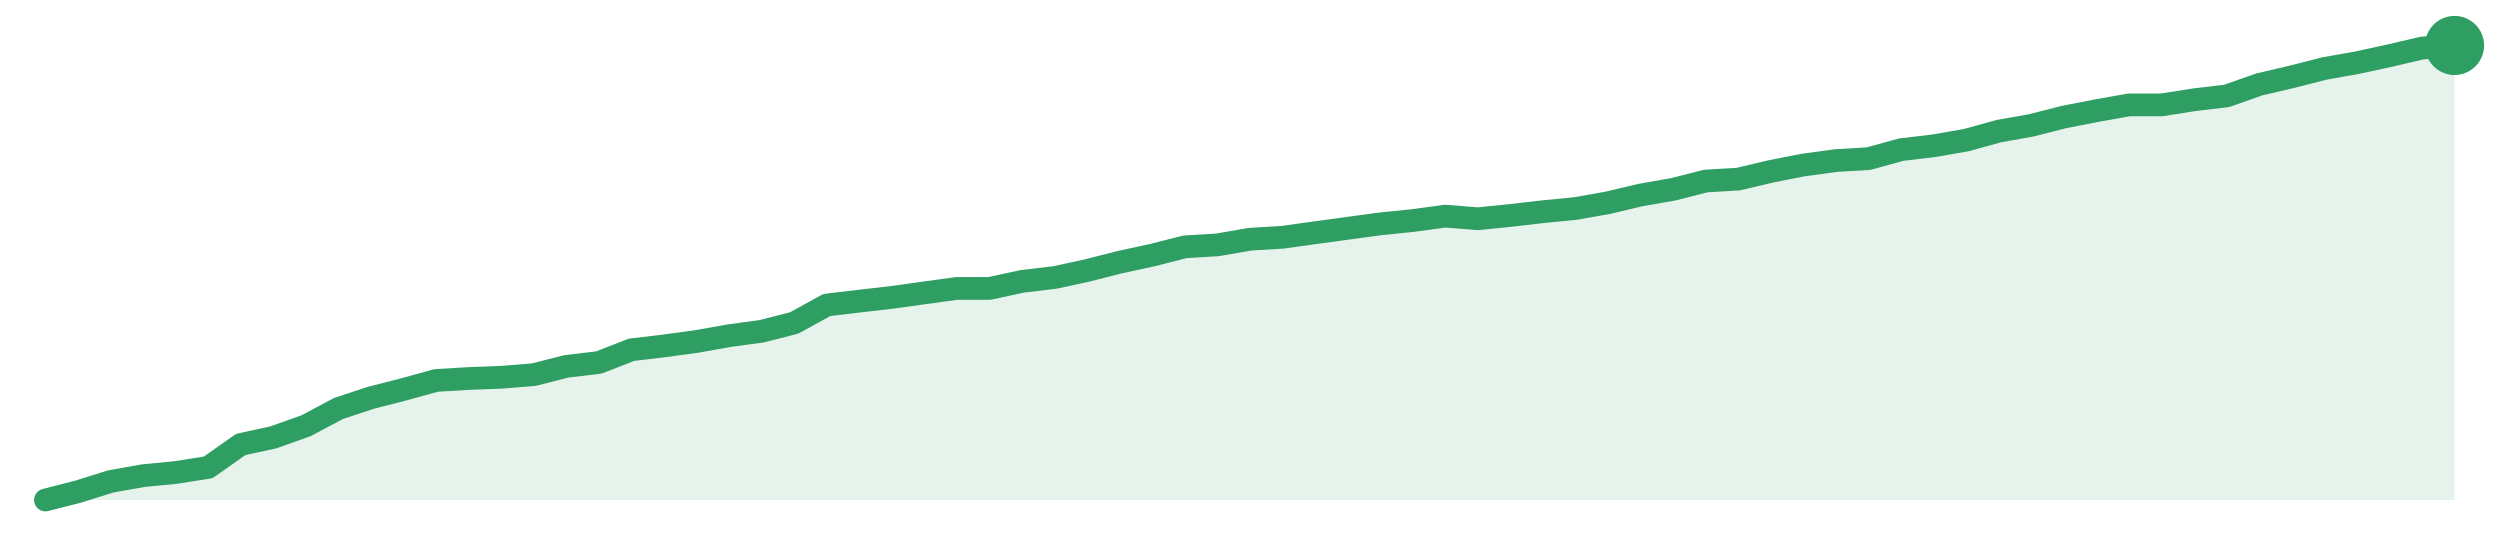
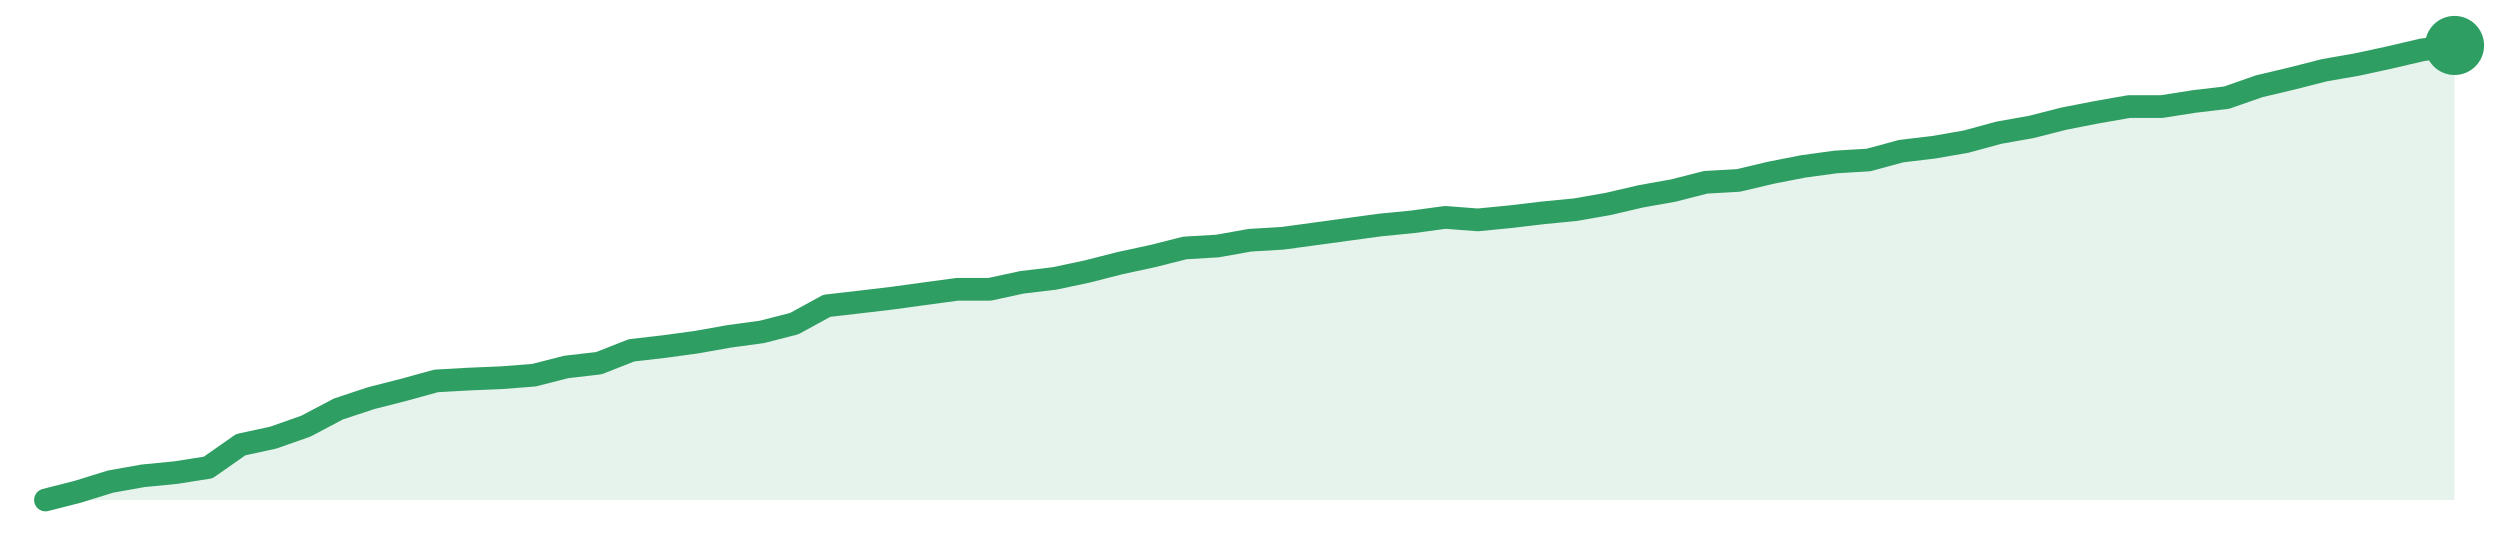
<svg xmlns="http://www.w3.org/2000/svg" width="220" height="48" viewBox="0 0 220 48" role="img" aria-label="trend">
-   <path d="M4.0,44.0 L4.0,44.0 L6.86,43.27 L9.73,42.37 L12.59,41.86 L15.46,41.58 L18.32,41.13 L21.19,39.11 L24.05,38.49 L26.92,37.47 L29.78,35.95 L32.65,35.0 L35.51,34.27 L38.38,33.48 L41.24,33.31 L44.11,33.2 L46.97,32.97 L49.84,32.24 L52.7,31.9 L55.57,30.78 L58.43,30.44 L61.3,30.05 L64.16,29.54 L67.03,29.15 L69.89,28.42 L72.76,26.84 L75.62,26.5 L78.49,26.17 L81.35,25.77 L84.22,25.38 L87.08,25.38 L89.95,24.76 L92.81,24.42 L95.68,23.8 L98.54,23.07 L101.41,22.45 L104.27,21.72 L107.14,21.55 L110.0,21.05 L112.86,20.88 L115.73,20.48 L118.59,20.09 L121.46,19.7 L124.32,19.41 L127.19,19.02 L130.05,19.25 L132.92,18.96 L135.78,18.63 L138.65,18.35 L141.51,17.84 L144.38,17.16 L147.24,16.66 L150.11,15.93 L152.97,15.76 L155.84,15.08 L158.7,14.52 L161.57,14.13 L164.43,13.96 L167.3,13.17 L170.16,12.83 L173.03,12.33 L175.89,11.54 L178.76,11.03 L181.62,10.3 L184.49,9.74 L187.35,9.23 L190.22,9.23 L193.08,8.78 L195.95,8.44 L198.81,7.43 L201.68,6.76 L204.54,6.03 L207.41,5.52 L210.27,4.9 L213.14,4.23 L216.0,4.0 L216.0,44.0 Z" fill="#2f9e631f" />
-   <path d="M4.0,44.0 L6.86,43.27 L9.73,42.37 L12.59,41.86 L15.46,41.58 L18.32,41.13 L21.19,39.11 L24.05,38.49 L26.92,37.47 L29.78,35.95 L32.65,35.0 L35.51,34.27 L38.38,33.48 L41.24,33.31 L44.11,33.2 L46.97,32.97 L49.84,32.24 L52.7,31.9 L55.57,30.78 L58.43,30.44 L61.3,30.05 L64.16,29.54 L67.03,29.15 L69.89,28.42 L72.76,26.84 L75.62,26.5 L78.49,26.17 L81.35,25.77 L84.22,25.38 L87.08,25.38 L89.95,24.76 L92.81,24.42 L95.68,23.8 L98.54,23.07 L101.41,22.45 L104.27,21.72 L107.14,21.55 L110.0,21.05 L112.86,20.88 L115.73,20.48 L118.59,20.09 L121.46,19.7 L124.32,19.41 L127.19,19.02 L130.05,19.25 L132.92,18.96 L135.78,18.63 L138.65,18.35 L141.51,17.84 L144.38,17.16 L147.24,16.66 L150.11,15.93 L152.97,15.76 L155.84,15.08 L158.7,14.52 L161.57,14.13 L164.43,13.96 L167.3,13.17 L170.16,12.83 L173.03,12.33 L175.89,11.54 L178.76,11.03 L181.62,10.3 L184.49,9.74 L187.35,9.23 L190.22,9.23 L193.08,8.78 L195.95,8.44 L198.81,7.43 L201.68,6.76 L204.54,6.03 L207.41,5.52 L210.27,4.9 L213.14,4.23 L216.0,4.0" fill="none" stroke="#2f9e63" stroke-width="2" stroke-linejoin="round" stroke-linecap="round" />
+   <path d="M4.0,44.0 L4.0,44.0 L6.86,43.27 L9.73,42.38 L12.59,41.87 L15.46,41.59 L18.32,41.14 L21.19,39.13 L24.05,38.51 L26.92,37.5 L29.78,35.99 L32.65,35.04 L35.51,34.31 L38.38,33.52 L41.24,33.36 L44.11,33.24 L46.97,33.02 L49.84,32.29 L52.7,31.96 L55.57,30.83 L58.43,30.5 L61.3,30.11 L64.16,29.6 L67.03,29.21 L69.89,28.48 L72.76,26.91 L75.62,26.58 L78.49,26.24 L81.35,25.85 L84.22,25.46 L87.08,25.46 L89.95,24.84 L92.81,24.5 L95.68,23.89 L98.54,23.16 L101.41,22.54 L104.27,21.82 L107.14,21.65 L110.0,21.14 L112.86,20.97 L115.73,20.58 L118.59,20.19 L121.46,19.8 L124.32,19.52 L127.19,19.13 L130.05,19.35 L132.92,19.07 L135.78,18.73 L138.65,18.45 L141.51,17.95 L144.38,17.28 L147.24,16.77 L150.11,16.04 L152.97,15.88 L155.84,15.2 L158.7,14.64 L161.57,14.25 L164.43,14.08 L167.3,13.3 L170.16,12.96 L173.03,12.46 L175.89,11.68 L178.76,11.17 L181.62,10.44 L184.49,9.88 L187.35,9.38 L190.22,9.38 L193.08,8.93 L195.95,8.59 L198.81,7.59 L201.68,6.91 L204.54,6.18 L207.41,5.68 L210.27,5.06 L213.14,4.39 L216.0,4.0 L216.0,44.0 Z" fill="#2f9e631f" />
+   <path d="M4.0,44.0 L6.86,43.27 L9.73,42.38 L12.59,41.87 L15.46,41.59 L18.32,41.14 L21.19,39.13 L24.05,38.51 L26.92,37.5 L29.78,35.99 L32.65,35.04 L35.51,34.31 L38.38,33.52 L41.24,33.36 L44.11,33.24 L46.97,33.02 L49.84,32.29 L52.7,31.96 L55.57,30.83 L58.43,30.5 L61.3,30.11 L64.16,29.6 L67.03,29.21 L69.89,28.48 L72.76,26.91 L75.62,26.58 L78.49,26.24 L81.35,25.85 L84.22,25.46 L87.08,25.46 L89.95,24.84 L92.81,24.5 L95.68,23.89 L98.54,23.16 L101.41,22.54 L104.27,21.82 L107.14,21.65 L110.0,21.14 L112.86,20.97 L115.73,20.58 L118.59,20.19 L121.46,19.8 L124.32,19.52 L127.19,19.13 L130.05,19.35 L132.92,19.07 L135.78,18.73 L138.65,18.45 L141.51,17.95 L144.38,17.28 L147.24,16.77 L150.11,16.04 L152.97,15.88 L155.84,15.2 L158.7,14.64 L161.57,14.25 L164.43,14.08 L167.3,13.3 L170.16,12.96 L173.03,12.46 L175.89,11.68 L178.76,11.17 L181.62,10.44 L184.49,9.88 L187.35,9.38 L190.22,9.38 L193.08,8.93 L195.95,8.59 L198.81,7.59 L201.68,6.91 L204.54,6.18 L207.41,5.68 L210.27,5.06 L213.14,4.39 L216.0,4.0" fill="none" stroke="#2f9e63" stroke-width="2" stroke-linejoin="round" stroke-linecap="round" />
  <circle cx="216.0" cy="4.0" r="2.6" fill="#2f9e63" />
</svg>
